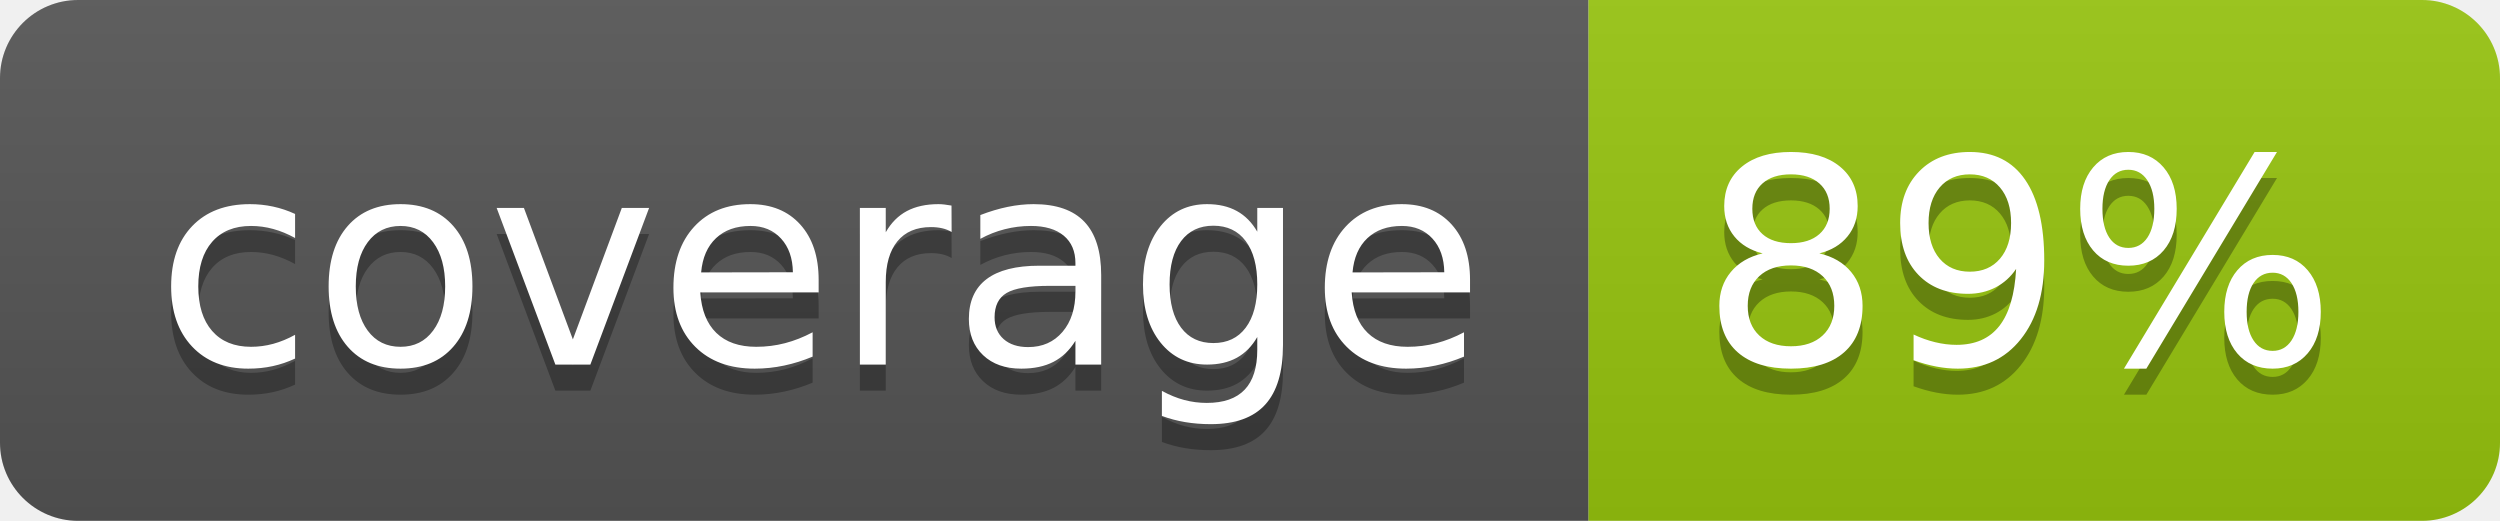
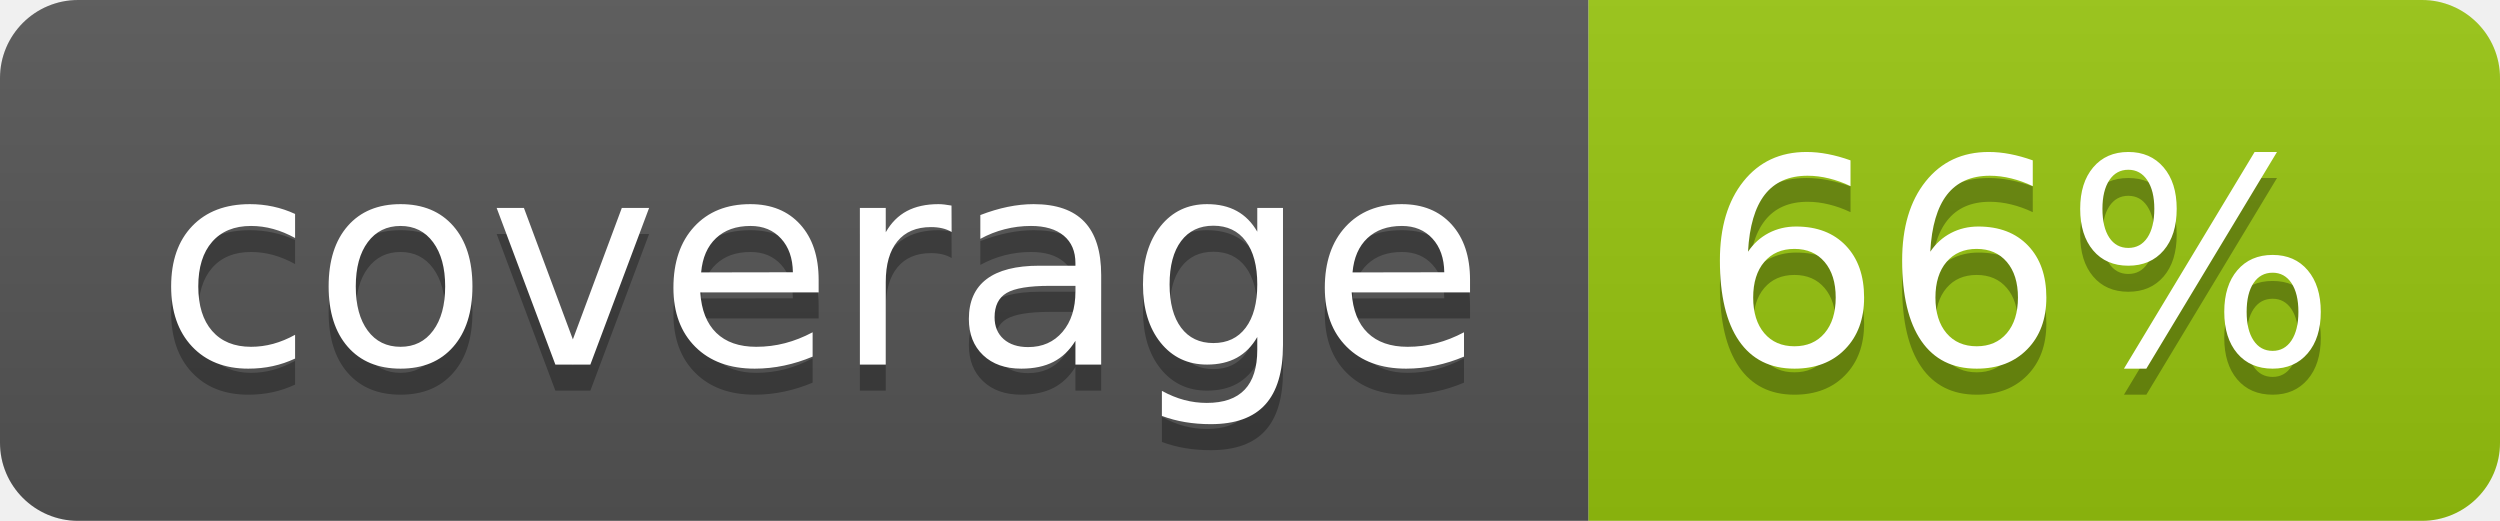
<svg xmlns="http://www.w3.org/2000/svg" width="96" height="20">
  <linearGradient id="b" x2="0" y2="100%">
    <stop offset="0" stop-color="#bbb" stop-opacity=".1" />
    <stop offset="1" stop-opacity=".1" />
  </linearGradient>
  <clipPath id="a">
    <rect width="96" height="20" rx="3" fill="#fff" />
  </clipPath>
  <g clip-path="url(#a)">
    <path fill="#555" d="M0 0h61v20H0z" />
    <path fill="#97C50F" d="M61 0h35v20H61z" />
    <path fill="url(#b)" d="M0 0h96v20H0z" />
  </g>
  <g fill="#fff" text-anchor="middle" font-family="DejaVu Sans,Verdana,Geneva,sans-serif" font-size="110">
    <text x="315" y="150" fill="#010101" fill-opacity=".3" transform="scale(.1)" textLength="510">coverage</text>
    <text x="315" y="140" transform="scale(.1)" textLength="510">coverage</text>
-     <text x="775" y="150" fill="#010101" fill-opacity=".3" transform="scale(.1)" textLength="250">89%</text>
-     <text x="775" y="140" transform="scale(.1)" textLength="250">89%</text>
+     <text x="775" y="150" fill="#010101" fill-opacity=".3" transform="scale(.1)" textLength="250">66%</text>
+     <text x="775" y="140" transform="scale(.1)" textLength="250">66%</text>
  </g>
</svg>
